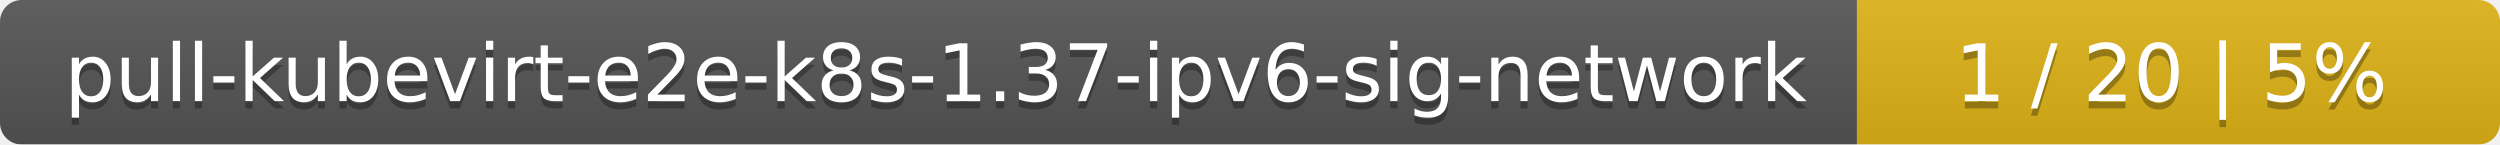
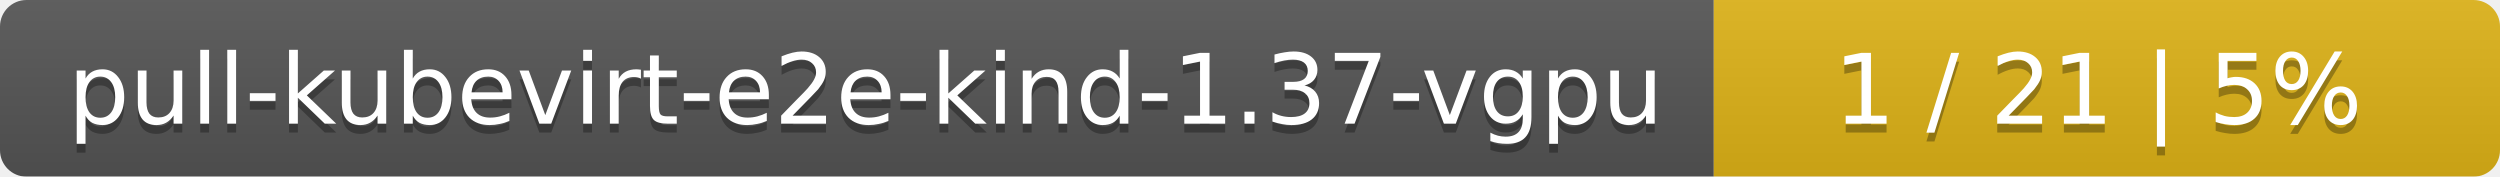
- <svg xmlns="http://www.w3.org/2000/svg" width="346" height="20">
+ <svg xmlns="http://www.w3.org/2000/svg" width="283" height="20">
  <linearGradient id="smooth" x2="0" y2="100%">
    <stop offset="0" stop-color="#bbb" stop-opacity=".1" />
    <stop offset="1" stop-opacity=".1" />
  </linearGradient>
  <mask id="round">
-     <rect width="346" height="20" rx="3" fill="#fff" />
+     <rect width="283" height="20" rx="3" fill="#fff" />
  </mask>
  <g mask="url(#round)">
-     <rect width="257" height="20" fill="#555" />
-     <rect x="257" width="89" height="20" fill="#dfb317" />
-     <rect width="346" height="20" fill="url(#smooth)" />
+     <rect width="194" height="20" fill="#555" />
+     <rect x="194" width="89" height="20" fill="#dfb317" />
+     <rect width="283" height="20" fill="url(#smooth)" />
  </g>
  <g fill="#fff" text-anchor="middle" font-family="DejaVu Sans,Verdana,Geneva,sans-serif" font-size="11">
-     <text x="129.5" y="15" fill="#010101" fill-opacity=".3">pull-kubevirt-e2e-k8s-1.37-ipv6-sig-network</text>
-     <text x="129.5" y="14">pull-kubevirt-e2e-k8s-1.37-ipv6-sig-network</text>
-     <text x="300.5" y="15" fill="#010101" fill-opacity=".3">1 / 20    |    5%</text>
-     <text x="300.5" y="14">1 / 20    |    5%</text>
+     <text x="98" y="15" fill="#010101" fill-opacity=".3">pull-kubevirt-e2e-kind-1.37-vgpu</text>
+     <text x="98" y="14">pull-kubevirt-e2e-kind-1.37-vgpu</text>
+     <text x="237.5" y="15" fill="#010101" fill-opacity=".3">1 / 21    |    5%</text>
+     <text x="237.5" y="14">1 / 21    |    5%</text>
  </g>
</svg>
